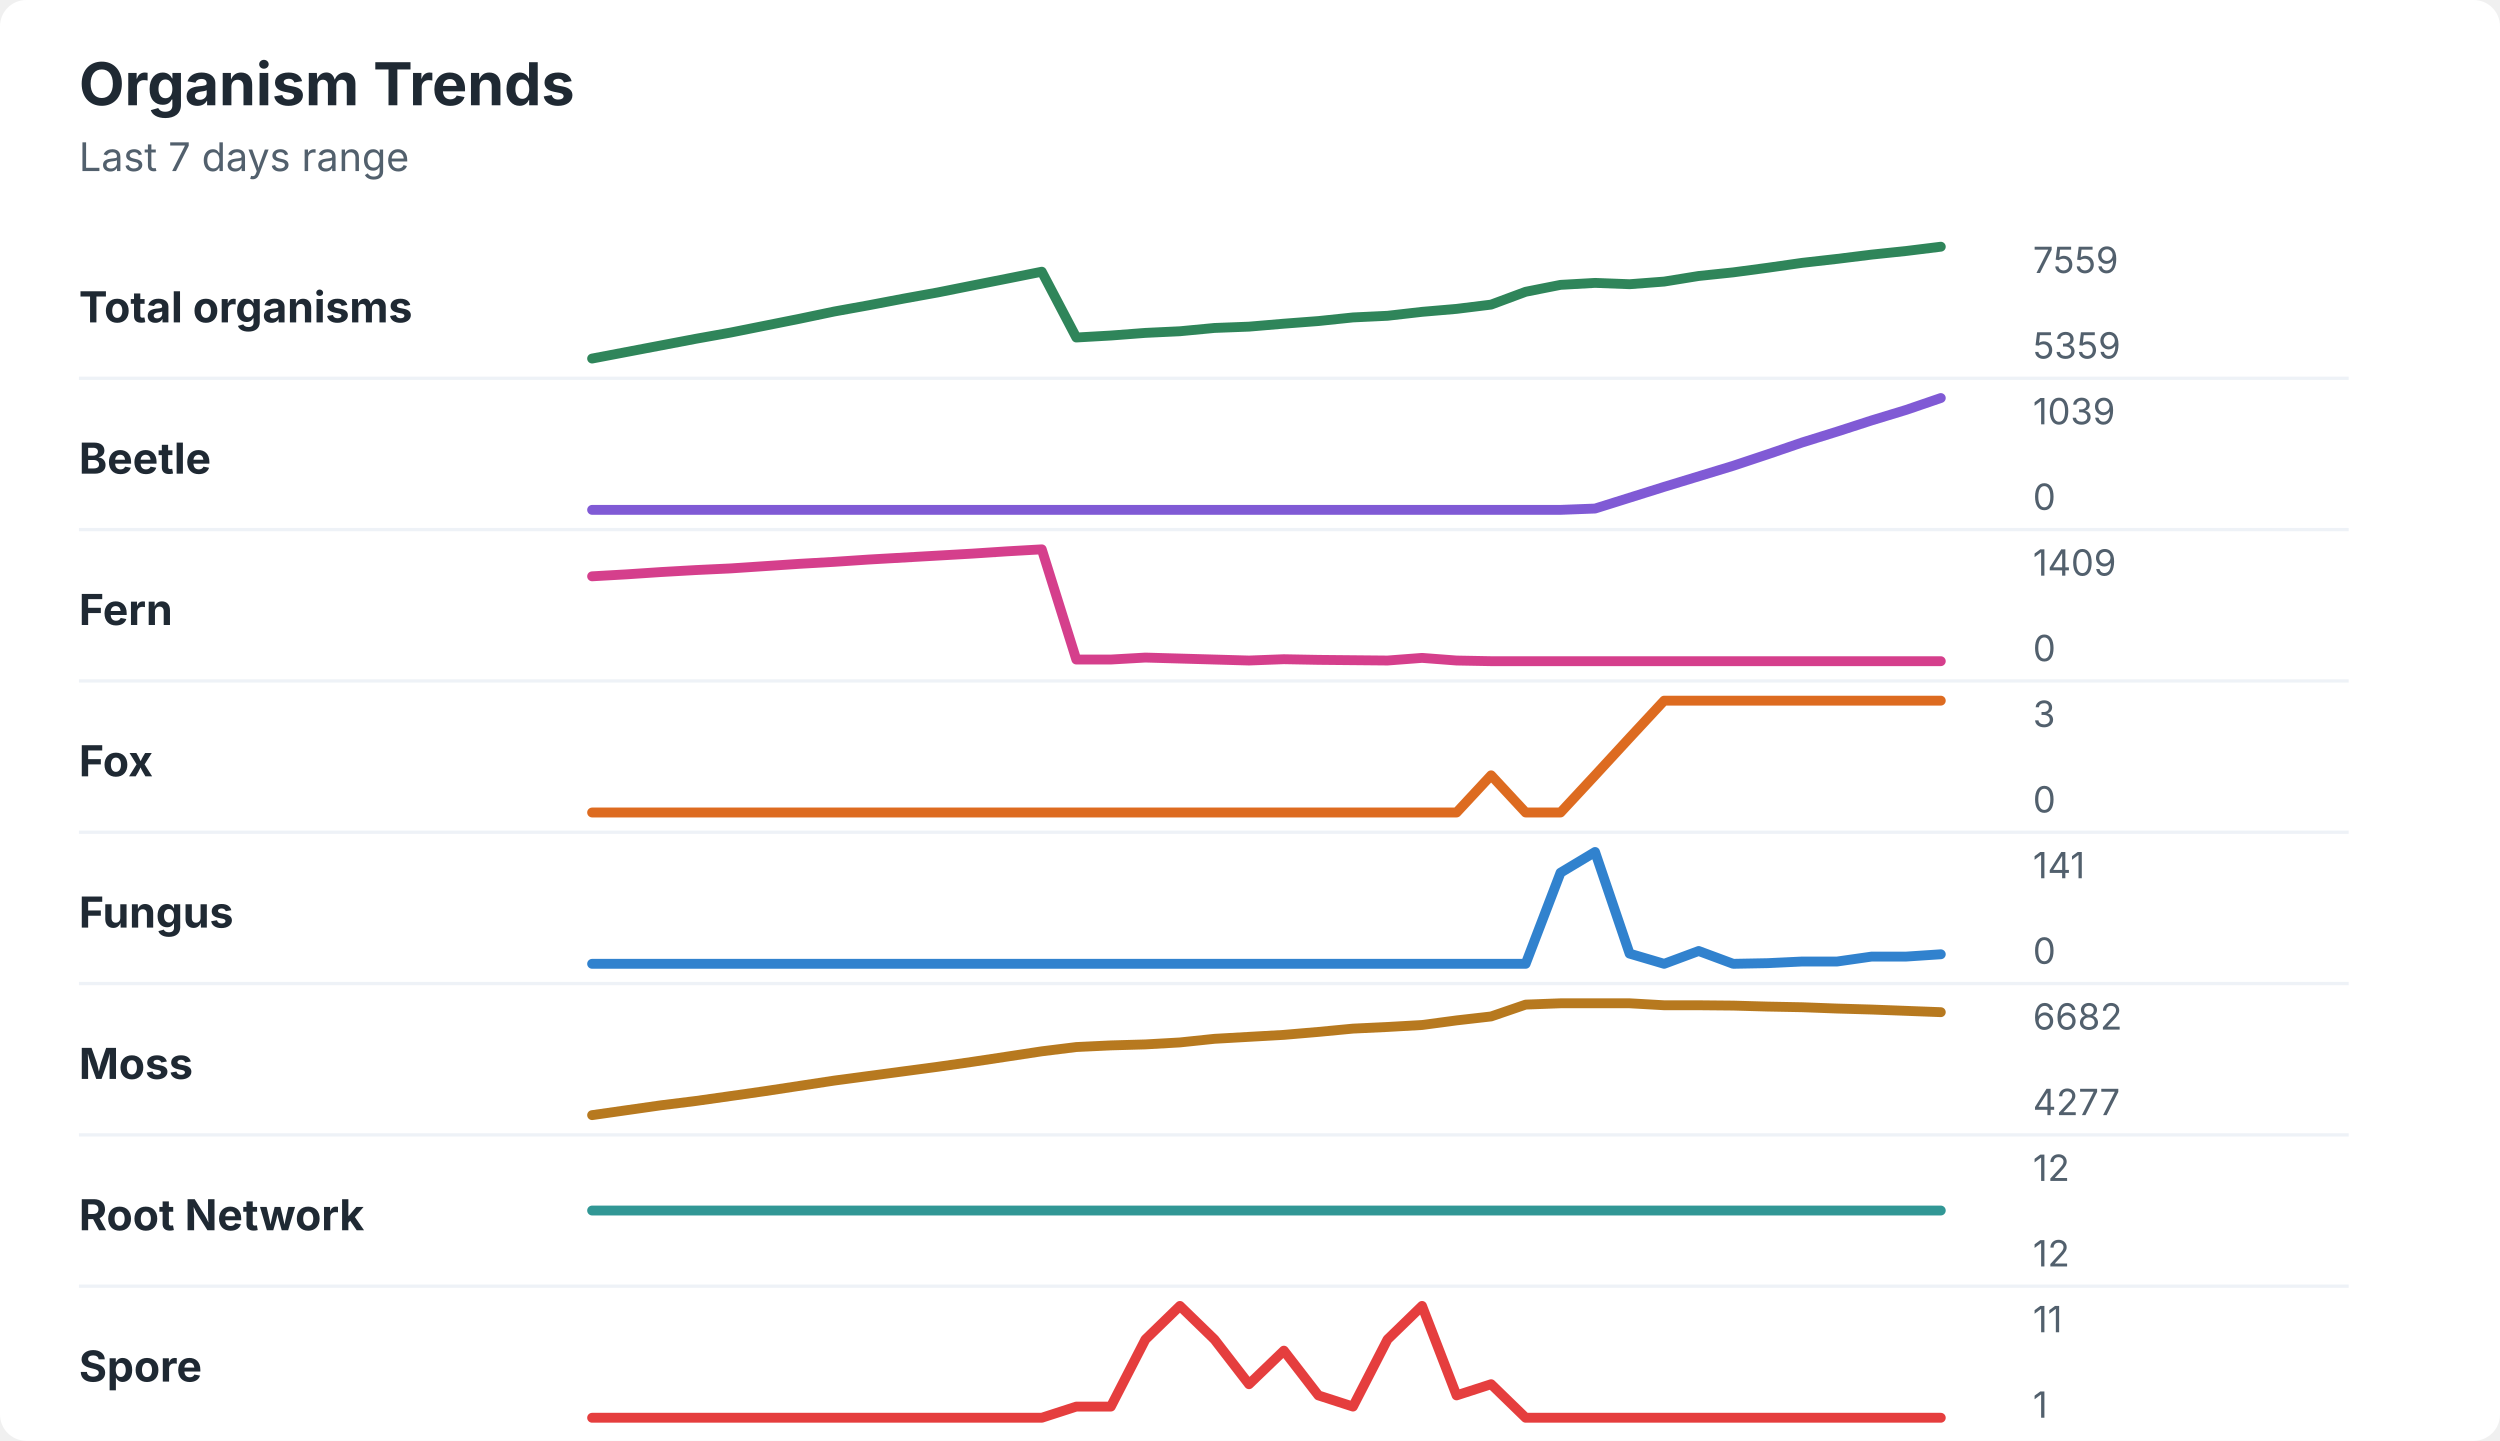
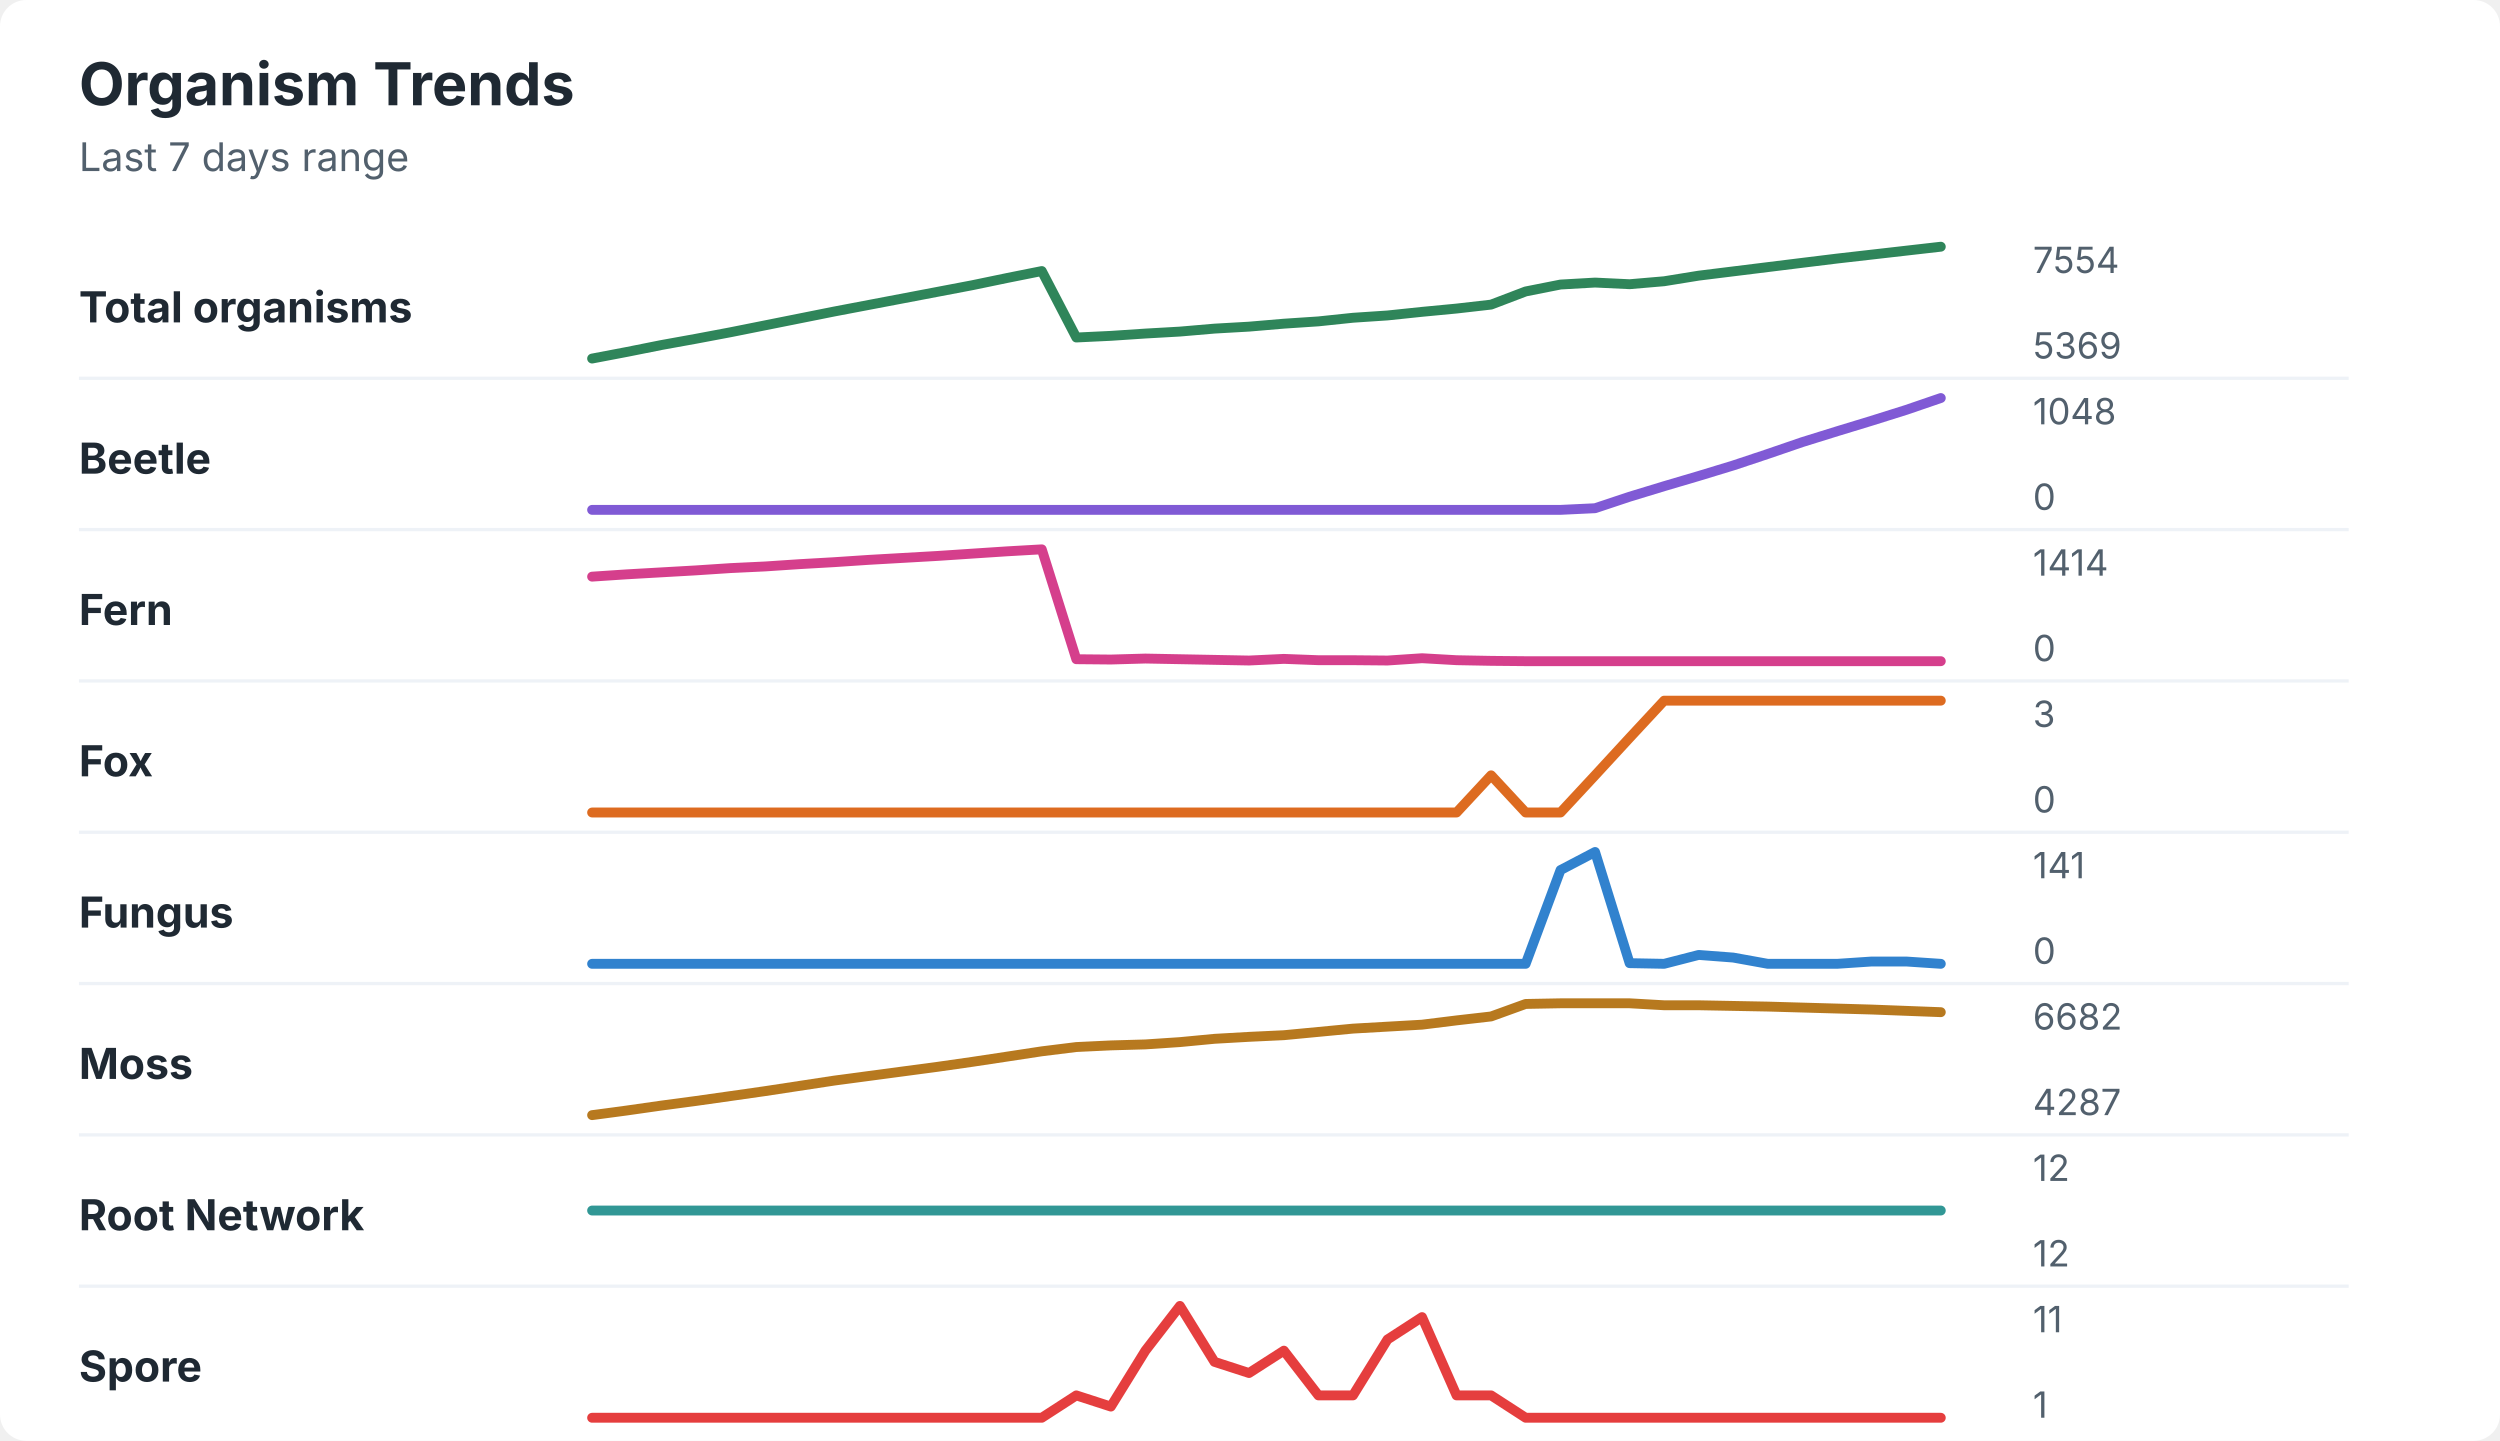
<svg xmlns="http://www.w3.org/2000/svg" width="760" height="438" viewBox="0 0 760 438" role="img" aria-labelledby="title desc">
  <rect width="760" height="438" rx="8" fill="#ffffff" />
  <style>
    text { font-family: -apple-system, BlinkMacSystemFont, "Segoe UI", sans-serif; }
    .title { font-size: 18px; font-weight: 700; fill: #1f2933; }
    .subtitle { font-size: 12px; fill: #52606d; }
    .label { font-size: 13px; font-weight: 650; fill: #1f2933; }
    .axis-value { font-size: 11px; fill: #52606d; }
    .separator { stroke: #eef2f7; stroke-width: 1; }
  </style>
  <text x="24" y="32" class="title">Organism Trends</text>
  <text x="24" y="52" class="subtitle">Last 7 days range</text>
  <text x="24" y="98" class="label">Total organisms</text>
-   <polyline points="180.0,109.0 190.5,107.0 201.0,105.0 211.5,103.0 222.1,101.1 232.6,99.0 243.1,96.9 253.6,94.7 264.1,92.8 274.6,90.8 285.1,88.9 295.6,86.8 306.2,84.7 316.7,82.6 327.2,102.6 337.7,102.0 348.2,101.2 358.7,100.7 369.2,99.7 379.7,99.3 390.3,98.4 400.8,97.6 411.3,96.5 421.8,96.0 432.3,94.8 442.8,93.9 453.3,92.6 463.8,88.7 474.4,86.6 484.9,86.0 495.4,86.4 505.9,85.6 516.4,83.9 526.9,82.8 537.4,81.4 547.9,79.9 558.5,78.7 569.0,77.4 579.5,76.3 590.0,75.0 " fill="none" stroke="#2f855a" stroke-width="3" stroke-linecap="round" stroke-linejoin="round" />
-   <text x="618" y="83" class="axis-value">7559</text>
-   <text x="618" y="109" class="axis-value">5359</text>
+   <polyline points="180.0,109.0 190.5,107.0 201.0,104.9 211.5,103.0 222.1,101.0 232.6,98.9 243.1,96.8 253.6,94.7 264.1,92.7 274.6,90.7 285.1,88.7 295.6,86.7 306.2,84.5 316.7,82.4 327.2,102.6 337.7,102.1 348.2,101.4 358.7,100.8 369.2,99.9 379.7,99.3 390.3,98.4 400.8,97.7 411.3,96.6 421.8,95.9 432.3,94.8 442.8,93.8 453.3,92.6 463.8,88.6 474.4,86.5 484.9,85.9 495.4,86.4 505.9,85.5 516.4,83.8 526.9,82.5 537.4,81.2 547.9,79.9 558.5,78.6 569.0,77.4 579.5,76.2 590.0,75.0 " fill="none" stroke="#2f855a" stroke-width="3" stroke-linecap="round" stroke-linejoin="round" />
+   <text x="618" y="83" class="axis-value">7554</text>
+   <text x="618" y="109" class="axis-value">5369</text>
  <line x1="24" y1="115.0" x2="714" y2="115.0" class="separator" />
  <text x="24" y="144" class="label">Beetle</text>
-   <polyline points="180.0,155.0 190.5,155.0 201.0,155.0 211.5,155.0 222.1,155.0 232.6,155.0 243.1,155.0 253.6,155.0 264.1,155.0 274.6,155.0 285.1,155.0 295.6,155.0 306.2,155.0 316.7,155.0 327.2,155.0 337.7,155.0 348.2,155.0 358.7,155.0 369.2,155.0 379.7,155.0 390.3,155.0 400.8,155.0 411.3,155.0 421.8,155.0 432.3,155.0 442.8,155.0 453.3,155.0 463.8,155.0 474.4,155.0 484.9,154.6 495.4,151.3 505.9,148.0 516.4,144.8 526.9,141.6 537.4,138.1 547.9,134.5 558.5,131.2 569.0,127.8 579.5,124.6 590.0,121.0 " fill="none" stroke="#805ad5" stroke-width="3" stroke-linecap="round" stroke-linejoin="round" />
-   <text x="618" y="129" class="axis-value">1039</text>
+   <polyline points="180.0,155.0 190.5,155.0 201.0,155.0 211.5,155.0 222.1,155.0 232.6,155.0 243.1,155.0 253.6,155.0 264.1,155.0 274.6,155.0 285.1,155.0 295.6,155.0 306.2,155.0 316.7,155.0 327.2,155.0 337.7,155.0 348.2,155.0 358.7,155.0 369.2,155.0 379.7,155.0 390.3,155.0 400.8,155.0 411.3,155.0 421.8,155.0 432.3,155.0 442.8,155.0 453.3,155.0 463.8,155.0 474.4,155.0 484.9,154.5 495.4,151.0 505.9,147.8 516.4,144.7 526.9,141.5 537.4,138.0 547.9,134.4 558.5,131.1 569.0,127.9 579.5,124.6 590.0,121.0 " fill="none" stroke="#805ad5" stroke-width="3" stroke-linecap="round" stroke-linejoin="round" />
+   <text x="618" y="129" class="axis-value">1048</text>
  <text x="618" y="155" class="axis-value">0</text>
  <line x1="24" y1="161.0" x2="714" y2="161.0" class="separator" />
  <text x="24" y="190" class="label">Fern</text>
-   <polyline points="180.0,175.2 190.5,174.6 201.0,173.9 211.5,173.3 222.1,172.8 232.6,172.1 243.1,171.4 253.6,170.8 264.1,170.1 274.6,169.5 285.1,168.9 295.6,168.3 306.2,167.6 316.7,167.0 327.2,200.5 337.7,200.5 348.2,199.9 358.7,200.2 369.2,200.5 379.7,200.8 390.3,200.4 400.8,200.6 411.3,200.7 421.8,200.8 432.3,200.0 442.8,200.8 453.3,201.0 463.8,201.0 474.4,201.0 484.9,201.0 495.4,201.0 505.9,201.0 516.4,201.0 526.9,201.0 537.4,201.0 547.9,201.0 558.5,201.0 569.0,201.0 579.5,201.0 590.0,201.0 " fill="none" stroke="#d53f8c" stroke-width="3" stroke-linecap="round" stroke-linejoin="round" />
-   <text x="618" y="175" class="axis-value">1409</text>
+   <polyline points="180.0,175.3 190.5,174.6 201.0,174.0 211.5,173.4 222.1,172.7 232.6,172.2 243.1,171.5 253.6,170.9 264.1,170.2 274.6,169.6 285.1,169.0 295.6,168.3 306.2,167.6 316.7,167.0 327.2,200.4 337.7,200.5 348.2,200.2 358.7,200.4 369.2,200.6 379.7,200.8 390.3,200.3 400.8,200.7 411.3,200.7 421.8,200.8 432.3,200.1 442.8,200.7 453.3,200.9 463.8,201.0 474.4,201.0 484.9,201.0 495.4,201.0 505.9,201.0 516.4,201.0 526.9,201.0 537.4,201.0 547.9,201.0 558.5,201.0 569.0,201.0 579.5,201.0 590.0,201.0 " fill="none" stroke="#d53f8c" stroke-width="3" stroke-linecap="round" stroke-linejoin="round" />
+   <text x="618" y="175" class="axis-value">1414</text>
  <text x="618" y="201" class="axis-value">0</text>
  <line x1="24" y1="207.0" x2="714" y2="207.0" class="separator" />
  <text x="24" y="236" class="label">Fox</text>
  <polyline points="180.0,247.0 190.5,247.0 201.0,247.0 211.5,247.0 222.1,247.0 232.6,247.0 243.1,247.0 253.6,247.0 264.1,247.0 274.6,247.0 285.1,247.0 295.6,247.0 306.2,247.0 316.7,247.0 327.2,247.0 337.7,247.0 348.2,247.0 358.7,247.0 369.2,247.0 379.7,247.0 390.3,247.0 400.8,247.0 411.3,247.0 421.8,247.0 432.3,247.0 442.8,247.0 453.3,235.7 463.8,247.0 474.4,247.0 484.9,235.7 495.4,224.3 505.9,213.0 516.4,213.0 526.9,213.0 537.4,213.0 547.9,213.0 558.5,213.0 569.0,213.0 579.5,213.0 590.0,213.0 " fill="none" stroke="#dd6b20" stroke-width="3" stroke-linecap="round" stroke-linejoin="round" />
  <text x="618" y="221" class="axis-value">3</text>
  <text x="618" y="247" class="axis-value">0</text>
  <line x1="24" y1="253.0" x2="714" y2="253.0" class="separator" />
  <text x="24" y="282" class="label">Fungus</text>
-   <polyline points="180.0,293.0 190.5,293.0 201.0,293.0 211.5,293.0 222.1,293.0 232.6,293.0 243.1,293.0 253.6,293.0 264.1,293.0 274.6,293.0 285.1,293.0 295.6,293.0 306.2,293.0 316.7,293.0 327.2,293.0 337.7,293.0 348.2,293.0 358.7,293.0 369.2,293.0 379.7,293.0 390.3,293.0 400.8,293.0 411.3,293.0 421.8,293.0 432.3,293.0 442.8,293.0 453.3,293.0 463.8,293.0 474.4,265.3 484.9,259.0 495.4,289.9 505.9,293.0 516.4,289.1 526.9,293.0 537.4,292.8 547.9,292.3 558.5,292.3 569.0,290.8 579.5,290.8 590.0,290.1 " fill="none" stroke="#3182ce" stroke-width="3" stroke-linecap="round" stroke-linejoin="round" />
+   <polyline points="180.0,293.0 190.5,293.0 201.0,293.0 211.5,293.0 222.1,293.0 232.6,293.0 243.1,293.0 253.6,293.0 264.1,293.0 274.6,293.0 285.1,293.0 295.6,293.0 306.2,293.0 316.7,293.0 327.2,293.0 337.7,293.0 348.2,293.0 358.7,293.0 369.2,293.0 379.7,293.0 390.3,293.0 400.8,293.0 411.3,293.0 421.8,293.0 432.3,293.0 442.8,293.0 453.3,293.0 463.8,293.0 474.4,264.5 484.9,259.0 495.4,292.8 505.9,293.0 516.4,290.3 526.9,291.1 537.4,293.0 547.9,293.0 558.5,293.0 569.0,292.3 579.5,292.3 590.0,293.0 " fill="none" stroke="#3182ce" stroke-width="3" stroke-linecap="round" stroke-linejoin="round" />
  <text x="618" y="267" class="axis-value">141</text>
  <text x="618" y="293" class="axis-value">0</text>
  <line x1="24" y1="299.0" x2="714" y2="299.0" class="separator" />
  <text x="24" y="328" class="label">Moss</text>
-   <polyline points="180.0,339.0 190.5,337.5 201.0,336.0 211.5,334.7 222.1,333.2 232.6,331.7 243.1,330.1 253.6,328.5 264.1,327.1 274.6,325.7 285.1,324.3 295.6,322.8 306.2,321.2 316.7,319.6 327.2,318.3 337.7,317.8 348.2,317.5 358.7,316.9 369.2,315.8 379.7,315.2 390.3,314.6 400.8,313.7 411.3,312.7 421.8,312.2 432.3,311.6 442.8,310.2 453.3,309.0 463.8,305.4 474.4,305.0 484.9,305.0 495.4,305.0 505.9,305.6 516.4,305.6 526.9,305.7 537.4,306.0 547.9,306.2 558.5,306.6 569.0,306.9 579.5,307.3 590.0,307.7 " fill="none" stroke="#b7791f" stroke-width="3" stroke-linecap="round" stroke-linejoin="round" />
+   <polyline points="180.0,339.0 190.5,337.6 201.0,336.1 211.5,334.7 222.1,333.2 232.6,331.7 243.1,330.1 253.6,328.5 264.1,327.1 274.6,325.7 285.1,324.3 295.6,322.8 306.2,321.2 316.7,319.6 327.2,318.3 337.7,317.8 348.2,317.5 358.7,316.8 369.2,315.8 379.7,315.2 390.3,314.7 400.8,313.7 411.3,312.7 421.8,312.1 432.3,311.5 442.8,310.2 453.3,309.0 463.8,305.2 474.4,305.0 484.9,305.0 495.4,305.0 505.9,305.6 516.4,305.6 526.9,305.8 537.4,306.0 547.9,306.3 558.5,306.6 569.0,306.9 579.5,307.3 590.0,307.7 " fill="none" stroke="#b7791f" stroke-width="3" stroke-linecap="round" stroke-linejoin="round" />
  <text x="618" y="313" class="axis-value">6682</text>
-   <text x="618" y="339" class="axis-value">4277</text>
+   <text x="618" y="339" class="axis-value">4287</text>
  <line x1="24" y1="345.0" x2="714" y2="345.0" class="separator" />
  <text x="24" y="374" class="label">Root Network</text>
  <polyline points="180.0,368.0 190.5,368.0 201.0,368.0 211.5,368.0 222.1,368.0 232.6,368.0 243.1,368.0 253.6,368.0 264.1,368.0 274.6,368.0 285.1,368.0 295.6,368.0 306.2,368.0 316.7,368.0 327.2,368.0 337.7,368.0 348.2,368.0 358.7,368.0 369.2,368.0 379.7,368.0 390.3,368.0 400.8,368.0 411.3,368.0 421.8,368.0 432.3,368.0 442.8,368.0 453.3,368.0 463.8,368.0 474.4,368.0 484.9,368.0 495.4,368.0 505.9,368.0 516.4,368.0 526.9,368.0 537.4,368.0 547.9,368.0 558.5,368.0 569.0,368.0 579.5,368.0 590.0,368.0 " fill="none" stroke="#319795" stroke-width="3" stroke-linecap="round" stroke-linejoin="round" />
  <text x="618" y="359" class="axis-value">12</text>
  <text x="618" y="385" class="axis-value">12</text>
  <line x1="24" y1="391.0" x2="714" y2="391.0" class="separator" />
  <text x="24" y="420" class="label">Spore</text>
-   <polyline points="180.0,431.0 190.5,431.0 201.0,431.0 211.5,431.0 222.1,431.0 232.6,431.0 243.1,431.0 253.6,431.0 264.1,431.0 274.6,431.0 285.1,431.0 295.6,431.0 306.2,431.0 316.7,431.0 327.2,427.6 337.7,427.6 348.2,407.2 358.7,397.0 369.2,407.2 379.7,420.8 390.3,410.6 400.8,424.2 411.3,427.6 421.8,407.2 432.3,397.0 442.8,424.2 453.3,420.8 463.8,431.0 474.4,431.0 484.9,431.0 495.4,431.0 505.9,431.0 516.4,431.0 526.9,431.0 537.4,431.0 547.9,431.0 558.5,431.0 569.0,431.0 579.5,431.0 590.0,431.0 " fill="none" stroke="#e53e3e" stroke-width="3" stroke-linecap="round" stroke-linejoin="round" />
+   <polyline points="180.0,431.0 190.5,431.0 201.0,431.0 211.5,431.0 222.1,431.0 232.6,431.0 243.1,431.0 253.6,431.0 264.1,431.0 274.6,431.0 285.1,431.0 295.6,431.0 306.2,431.0 316.7,431.0 327.2,424.2 337.7,427.6 348.2,410.6 358.7,397.0 369.2,414.0 379.7,417.4 390.3,410.6 400.8,424.2 411.3,424.2 421.8,407.2 432.3,400.4 442.8,424.2 453.3,424.2 463.8,431.0 474.4,431.0 484.9,431.0 495.4,431.0 505.9,431.0 516.4,431.0 526.9,431.0 537.4,431.0 547.9,431.0 558.5,431.0 569.0,431.0 579.5,431.0 590.0,431.0 " fill="none" stroke="#e53e3e" stroke-width="3" stroke-linecap="round" stroke-linejoin="round" />
  <text x="618" y="405" class="axis-value">11</text>
  <text x="618" y="431" class="axis-value">1</text>
</svg>
